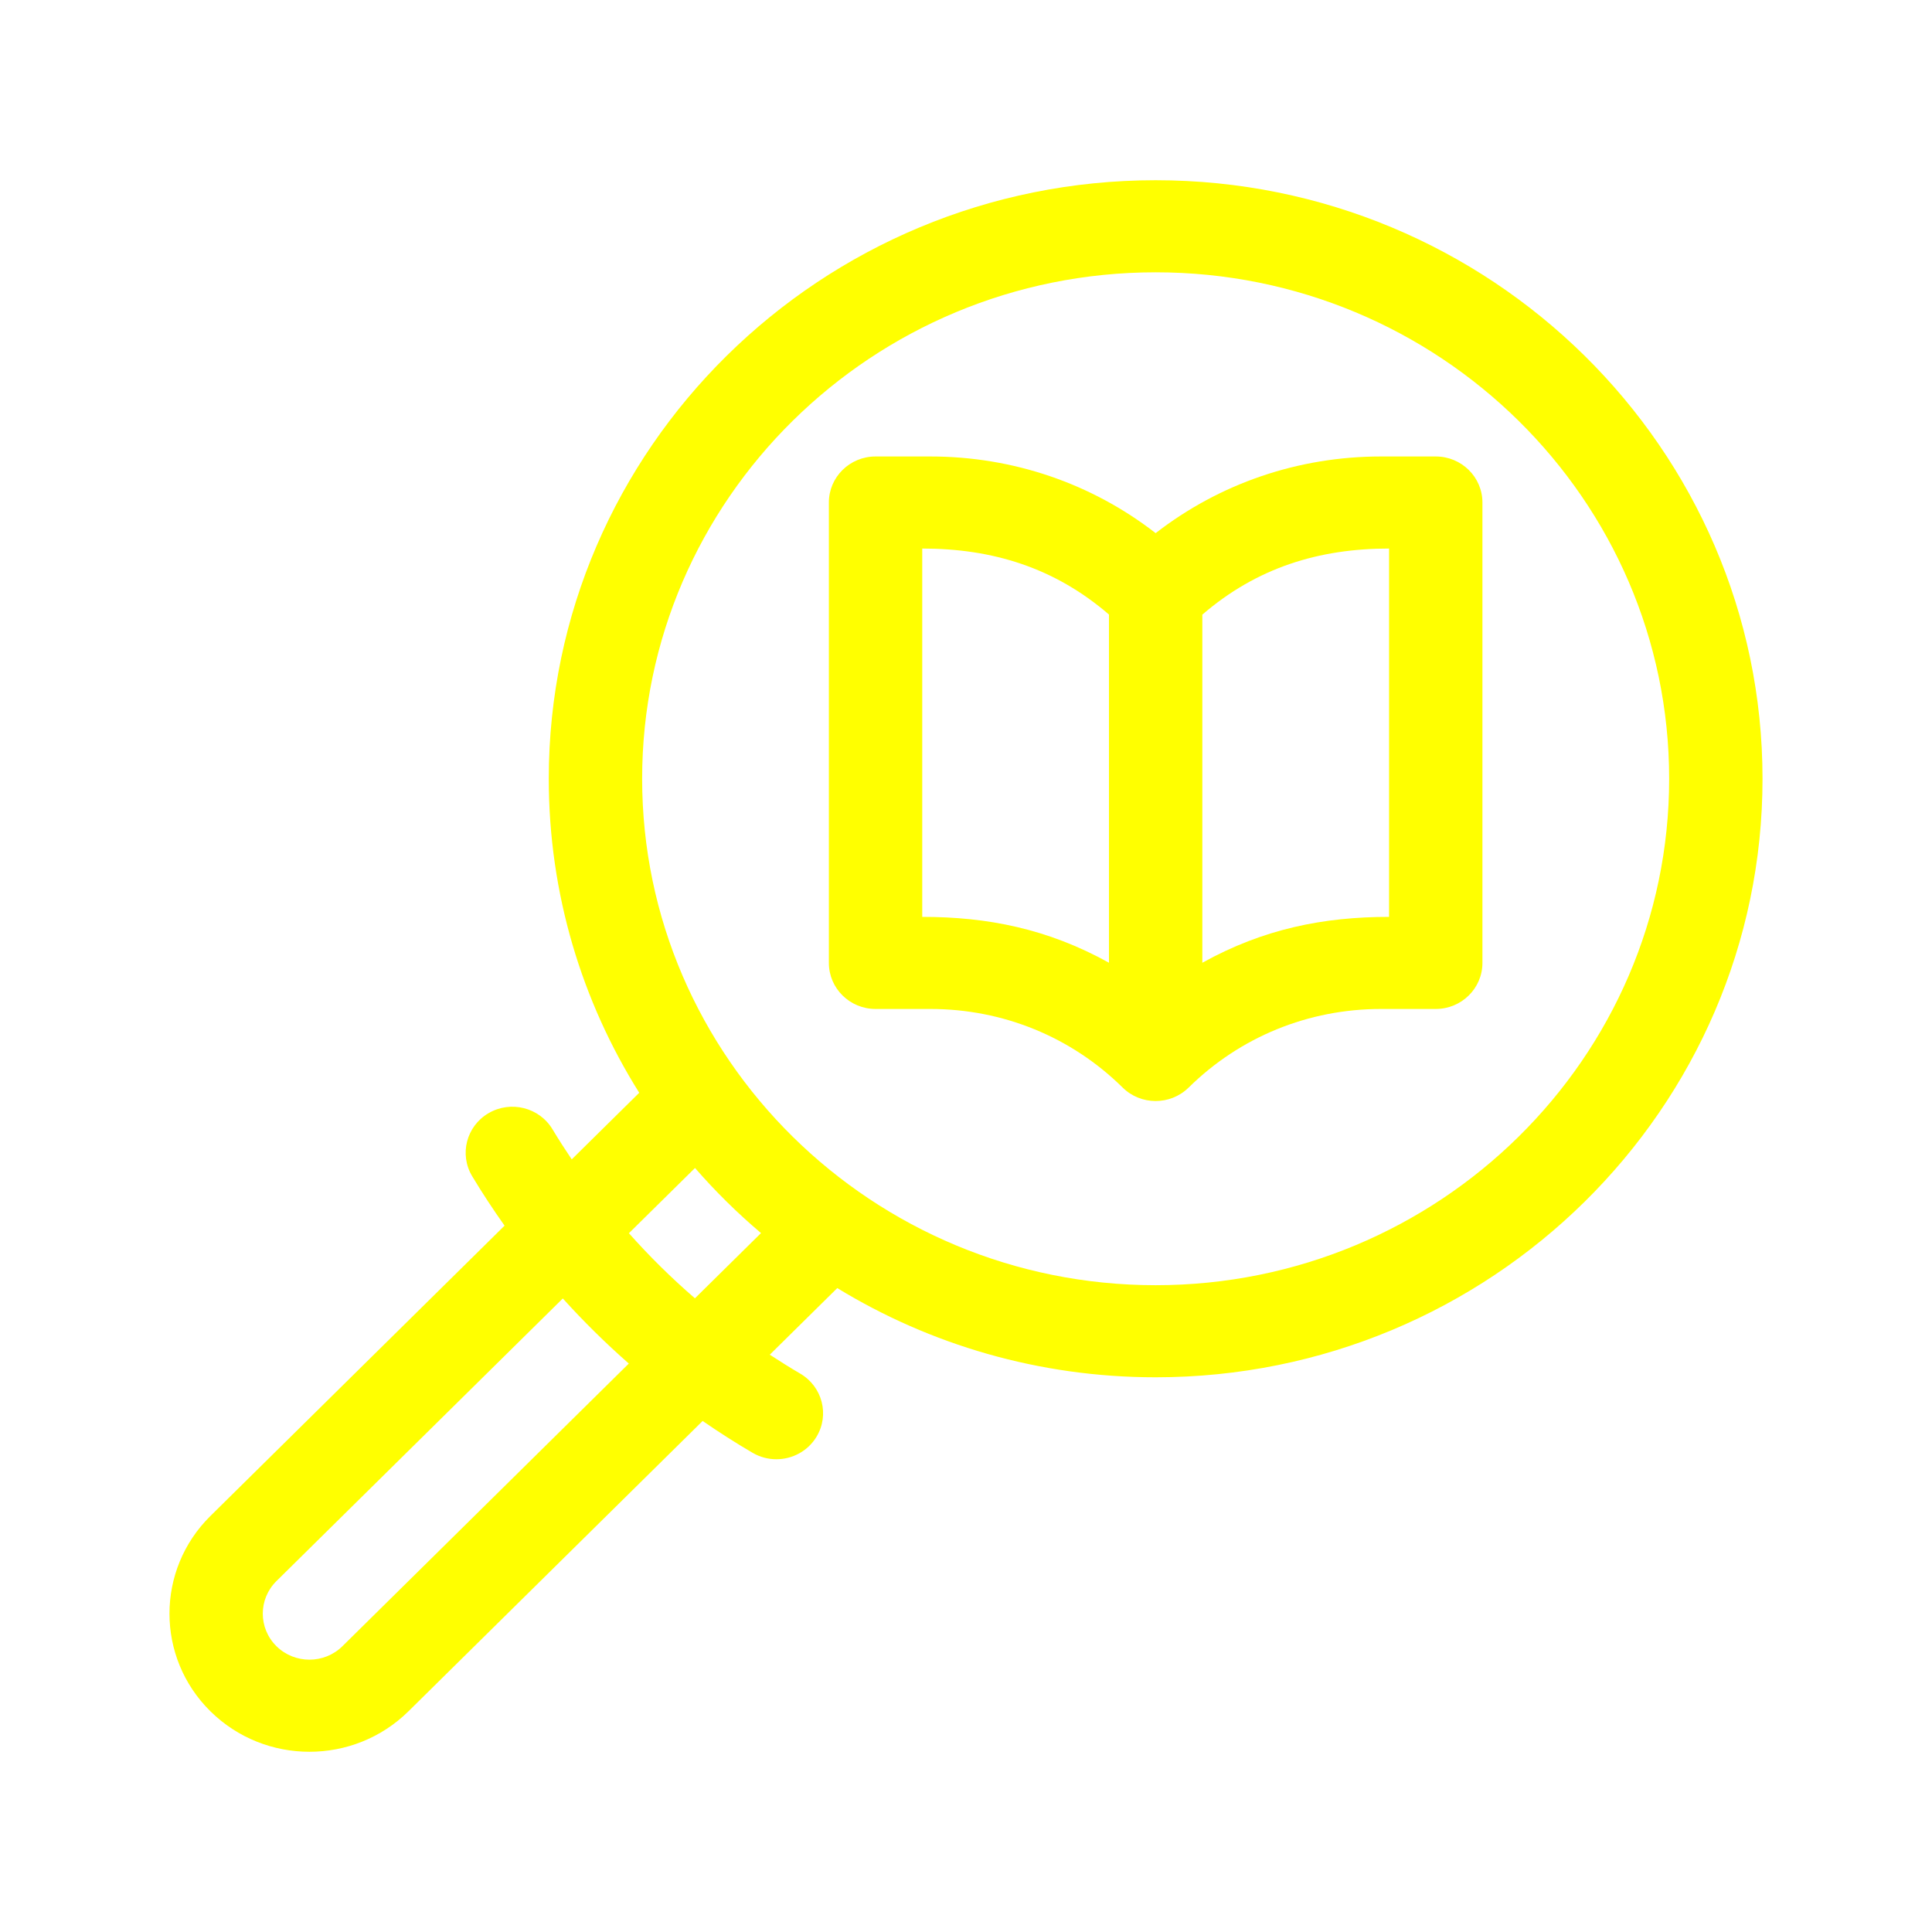
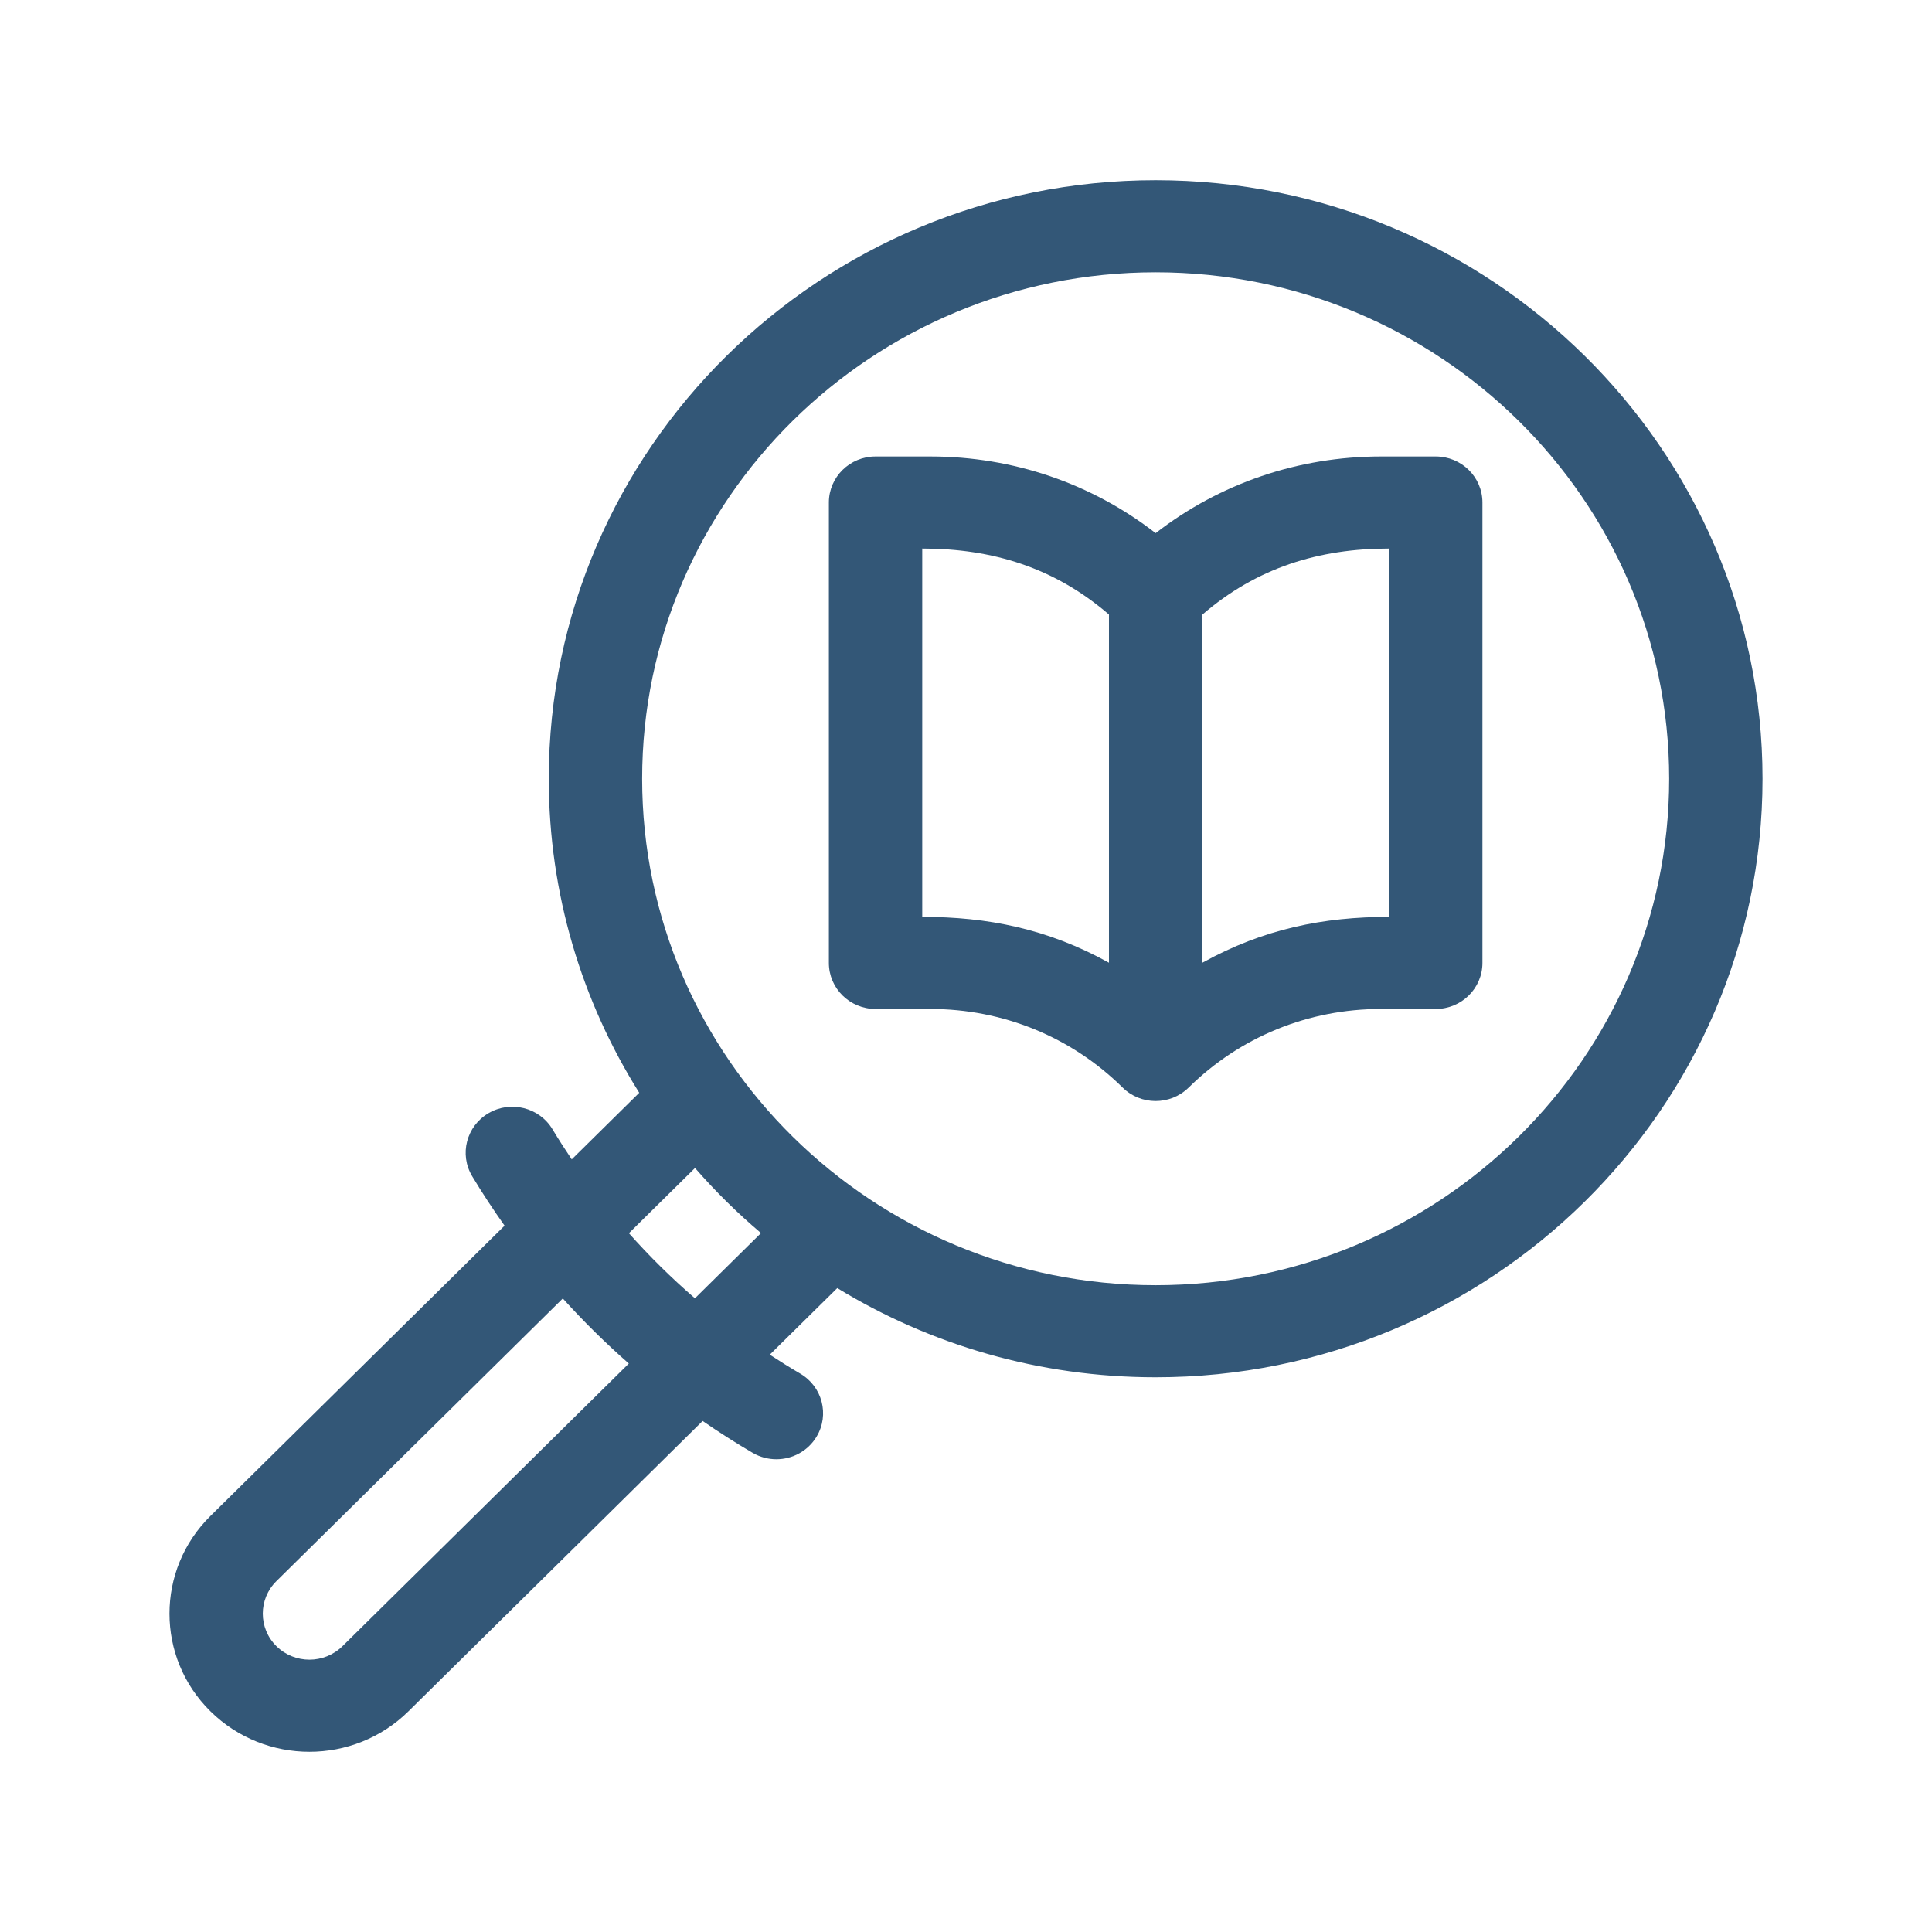
<svg xmlns="http://www.w3.org/2000/svg" height="512pt" viewBox="0 0 512 513" width="512pt" version="1.1" id="svg6">
  <defs id="defs10" />
  <g id="g824" transform="matrix(0.8263896,0,0,0.8150274,44.08795,47.85385)" style="stroke-width:1.218">
-     <path style="fill:#ffff00;fill-opacity:1;stroke-width:1.218" id="path2" d="m 317.367,0 c -107.52,0 -194.996,87.477 -194.996,194.996 0,37.496 10.648,72.547 29.066,102.305 L 129.75,319 c -2.133,-3.211 -4.203,-6.465 -6.172,-9.789 -4.219,-7.129 -13.414,-9.488 -20.547,-5.27 -7.129,4.219 -9.488,13.418 -5.27,20.547 3.262,5.508 6.75,10.871 10.406,16.105 l -94.512,94.582 c -17.543,17.543 -17.543,46.09 0,63.633 17.582,17.582 46.043,17.59 63.637,-0.004 l 94.516,-94.582 c 5.223,3.648 10.57,7.125 16.066,10.379 2.395,1.418 5.027,2.094 7.625,2.094 5.125,0 10.121,-2.633 12.922,-7.363 4.219,-7.129 1.859,-16.328 -5.27,-20.547 -3.312,-1.961 -6.559,-4.031 -9.766,-6.156 l 21.684,-21.695 c 29.758,18.414 64.805,29.059 102.297,29.059 107.523,0 194.996,-87.477 194.996,-194.996 C 512.363,87.477 424.891,0 317.367,0 Z M 56.078,477.598 c -5.863,5.859 -15.348,5.859 -21.211,0 -5.848,-5.848 -5.848,-15.359 0.004,-21.211 L 126.883,364.312 c 6.648,7.473 13.734,14.555 21.207,21.207 z M 169.332,364.262 c -7.527,-6.594 -14.613,-13.68 -21.211,-21.207 l 21.238,-21.25 c 6.52,7.598 13.609,14.688 21.207,21.207 z m 148.035,-4.27 c -90.977,0 -164.996,-74.016 -164.996,-164.996 C 152.371,104.016 226.391,30 317.367,30 c 90.98,0 164.996,74.016 164.996,164.996 0,90.98 -74.016,164.996 -164.996,164.996 z m 0,0" />
-     <path style="fill:#ffff00;fill-opacity:1;stroke-width:1.218" id="path4" d="m 407.367,90 h -17.574 c -26.598,0 -51.84,8.785 -72.426,24.977 C 296.785,98.785 271.539,90 244.941,90 h -17.574 c -8.281,0 -14.996,6.715 -14.996,14.996 v 150 c 0,8.281 6.715,15 14.996,15 h 17.574 c 23.352,0 45.305,9.09 61.816,25.602 0.004,0 0.004,0.004 0.004,0.004 5.816,5.816 15.254,5.859 21.125,0.078 0.027,-0.027 0.059,-0.051 0.086,-0.078 16.516,-16.512 38.469,-25.605 61.82,-25.605 h 17.574 c 8.281,0 15,-6.719 15,-15 v -150 c 0,-8.281 -6.719,-14.996 -15,-14.996 z m -105,164.934 c -19.75,-11.109 -39.105,-14.938 -59.996,-14.938 v -120 c 22.609,0 42.531,6.238 59.996,21.5 z m 90,-14.938 c -21.043,0 -40.355,3.898 -60,14.945 V 141.527 c 17.473,-15.27 37.379,-21.531 60,-21.531 z m 0,0" />
+     <path style="fill:#335777;fill-opacity:1;stroke-width:1.218" id="path2" d="m 317.367,0 c -107.52,0 -194.996,87.477 -194.996,194.996 0,37.496 10.648,72.547 29.066,102.305 L 129.75,319 c -2.133,-3.211 -4.203,-6.465 -6.172,-9.789 -4.219,-7.129 -13.414,-9.488 -20.547,-5.27 -7.129,4.219 -9.488,13.418 -5.27,20.547 3.262,5.508 6.75,10.871 10.406,16.105 l -94.512,94.582 c -17.543,17.543 -17.543,46.09 0,63.633 17.582,17.582 46.043,17.59 63.637,-0.004 l 94.516,-94.582 c 5.223,3.648 10.57,7.125 16.066,10.379 2.395,1.418 5.027,2.094 7.625,2.094 5.125,0 10.121,-2.633 12.922,-7.363 4.219,-7.129 1.859,-16.328 -5.27,-20.547 -3.312,-1.961 -6.559,-4.031 -9.766,-6.156 l 21.684,-21.695 c 29.758,18.414 64.805,29.059 102.297,29.059 107.523,0 194.996,-87.477 194.996,-194.996 C 512.363,87.477 424.891,0 317.367,0 Z M 56.078,477.598 c -5.863,5.859 -15.348,5.859 -21.211,0 -5.848,-5.848 -5.848,-15.359 0.004,-21.211 L 126.883,364.312 c 6.648,7.473 13.734,14.555 21.207,21.207 z M 169.332,364.262 c -7.527,-6.594 -14.613,-13.68 -21.211,-21.207 l 21.238,-21.25 c 6.52,7.598 13.609,14.688 21.207,21.207 z m 148.035,-4.27 c -90.977,0 -164.996,-74.016 -164.996,-164.996 C 152.371,104.016 226.391,30 317.367,30 c 90.98,0 164.996,74.016 164.996,164.996 0,90.98 -74.016,164.996 -164.996,164.996 z m 0,0" />
+     <path style="fill:#335777;fill-opacity:1;stroke-width:1.218" id="path4" d="m 407.367,90 h -17.574 c -26.598,0 -51.84,8.785 -72.426,24.977 C 296.785,98.785 271.539,90 244.941,90 h -17.574 c -8.281,0 -14.996,6.715 -14.996,14.996 v 150 c 0,8.281 6.715,15 14.996,15 h 17.574 c 23.352,0 45.305,9.09 61.816,25.602 0.004,0 0.004,0.004 0.004,0.004 5.816,5.816 15.254,5.859 21.125,0.078 0.027,-0.027 0.059,-0.051 0.086,-0.078 16.516,-16.512 38.469,-25.605 61.82,-25.605 h 17.574 c 8.281,0 15,-6.719 15,-15 v -150 c 0,-8.281 -6.719,-14.996 -15,-14.996 z m -105,164.934 c -19.75,-11.109 -39.105,-14.938 -59.996,-14.938 v -120 c 22.609,0 42.531,6.238 59.996,21.5 z m 90,-14.938 c -21.043,0 -40.355,3.898 -60,14.945 V 141.527 c 17.473,-15.27 37.379,-21.531 60,-21.531 z m 0,0" />
  </g>
</svg>
